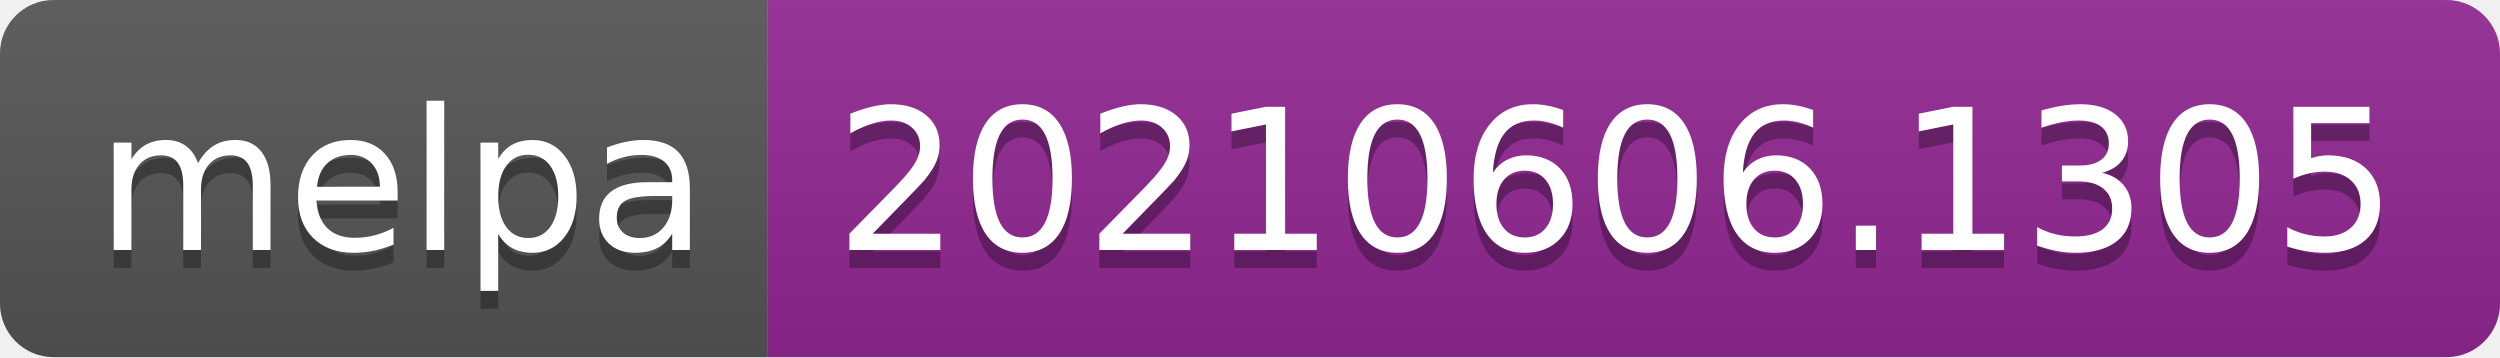
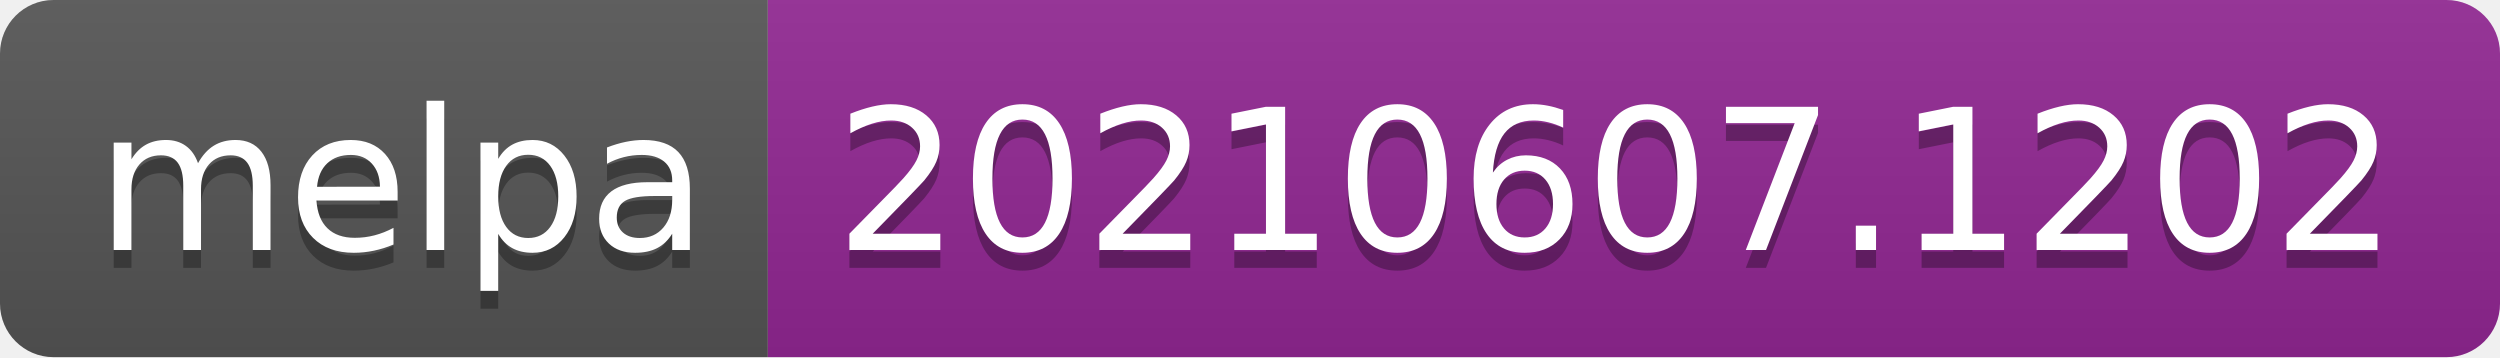
- <svg xmlns="http://www.w3.org/2000/svg" width="140" height="20" role="img" aria-label="melpa: 20210606.1305">
+ <svg xmlns="http://www.w3.org/2000/svg" width="140" height="20" role="img" aria-label="melpa: 20210607.1202">
  <linearGradient id="s" x2="0" y2="100%">
    <stop offset="0" stop-color="#bbb" stop-opacity=".1" />
    <stop offset="1" stop-opacity=".1" />
  </linearGradient>
  <clipPath id="r">
    <rect width="140" height="20" rx="3" fill="#fff" />
  </clipPath>
  <g clip-path="url(#r)">
    <rect width="43" height="20" fill="#555" />
    <rect x="43" width="97" height="20" fill="#922793" />
    <rect width="140" height="20" fill="url(#s)" />
  </g>
  <g fill="#fff" text-anchor="middle" font-family="Verdana,Geneva,DejaVu Sans,sans-serif" text-rendering="geometricPrecision" font-size="110">
    <text aria-hidden="true" x="225" y="150" fill="#010101" fill-opacity=".3" transform="scale(.1)" textLength="330">melpa</text>
    <text x="225" y="140" transform="scale(.1)" fill="#fff" textLength="330">melpa</text>
-     <text aria-hidden="true" x="905" y="150" fill="#010101" fill-opacity=".3" transform="scale(.1)" textLength="870">20210606.1305</text>
-     <text x="905" y="140" transform="scale(.1)" fill="#fff" textLength="870">20210606.1305</text>
+     <text aria-hidden="true" x="905" y="150" fill="#010101" fill-opacity=".3" transform="scale(.1)" textLength="870">20210607.1202</text>
+     <text x="905" y="140" transform="scale(.1)" fill="#fff" textLength="870">20210607.1202</text>
  </g>
</svg>
